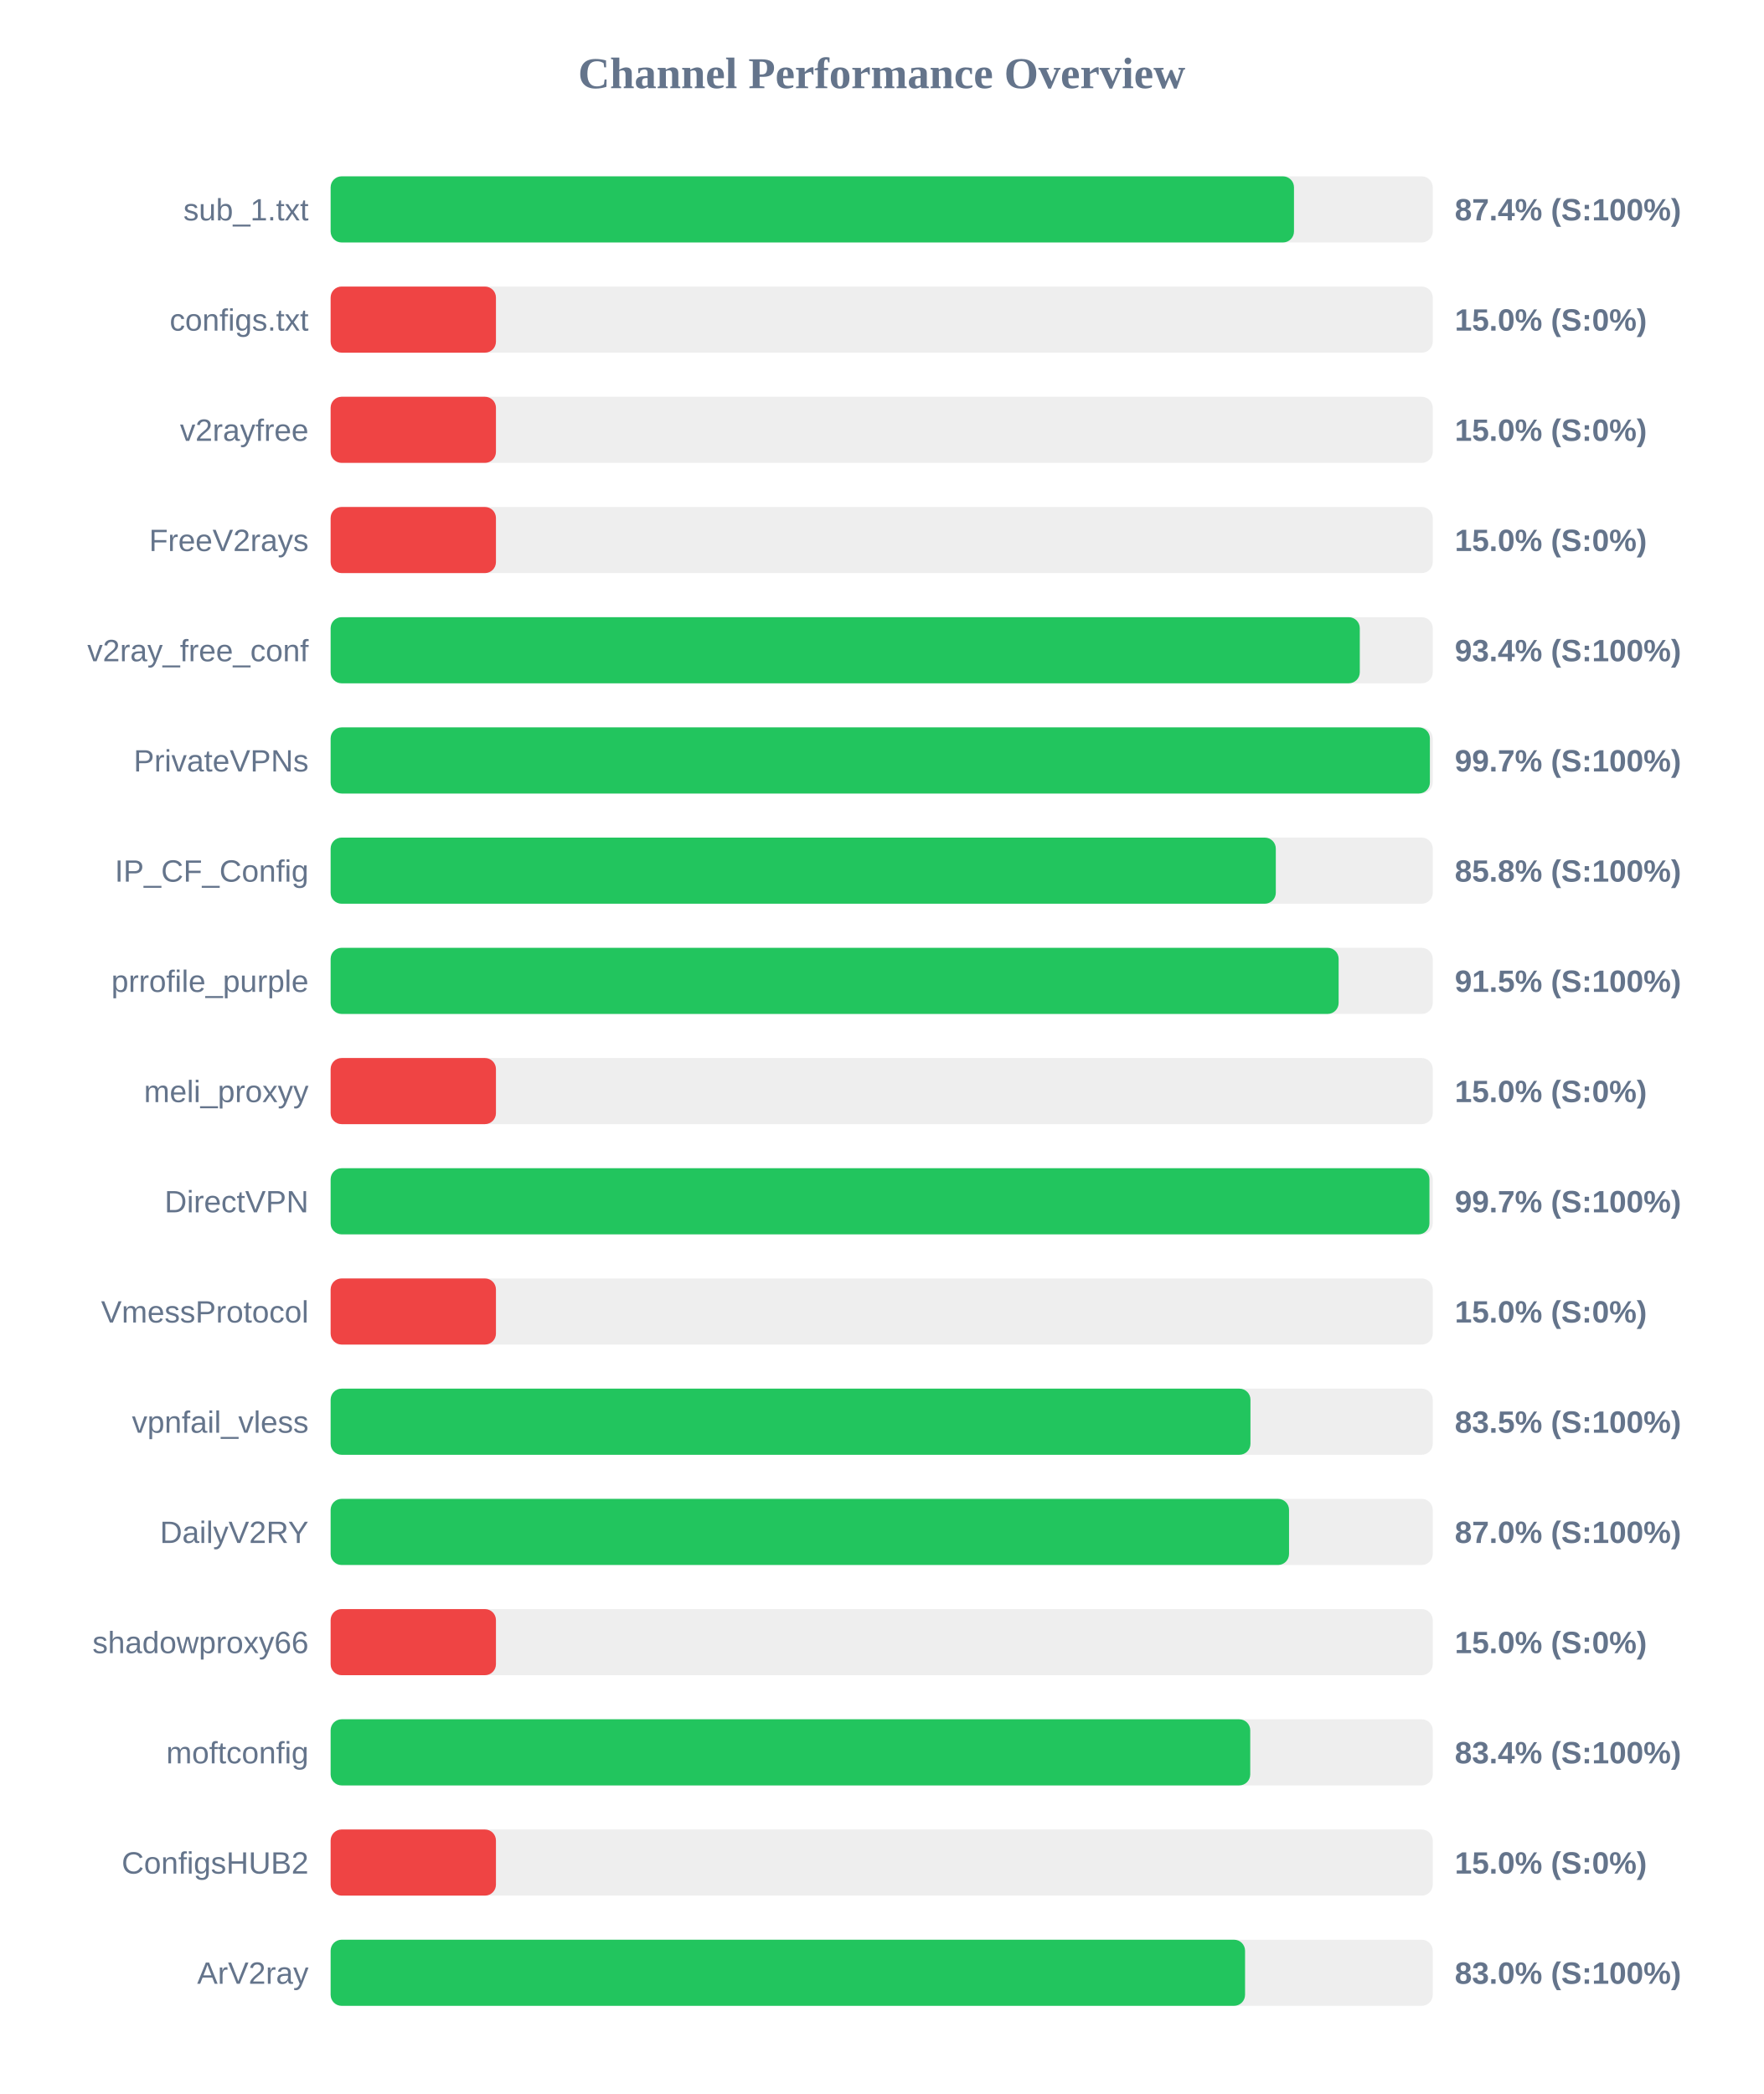
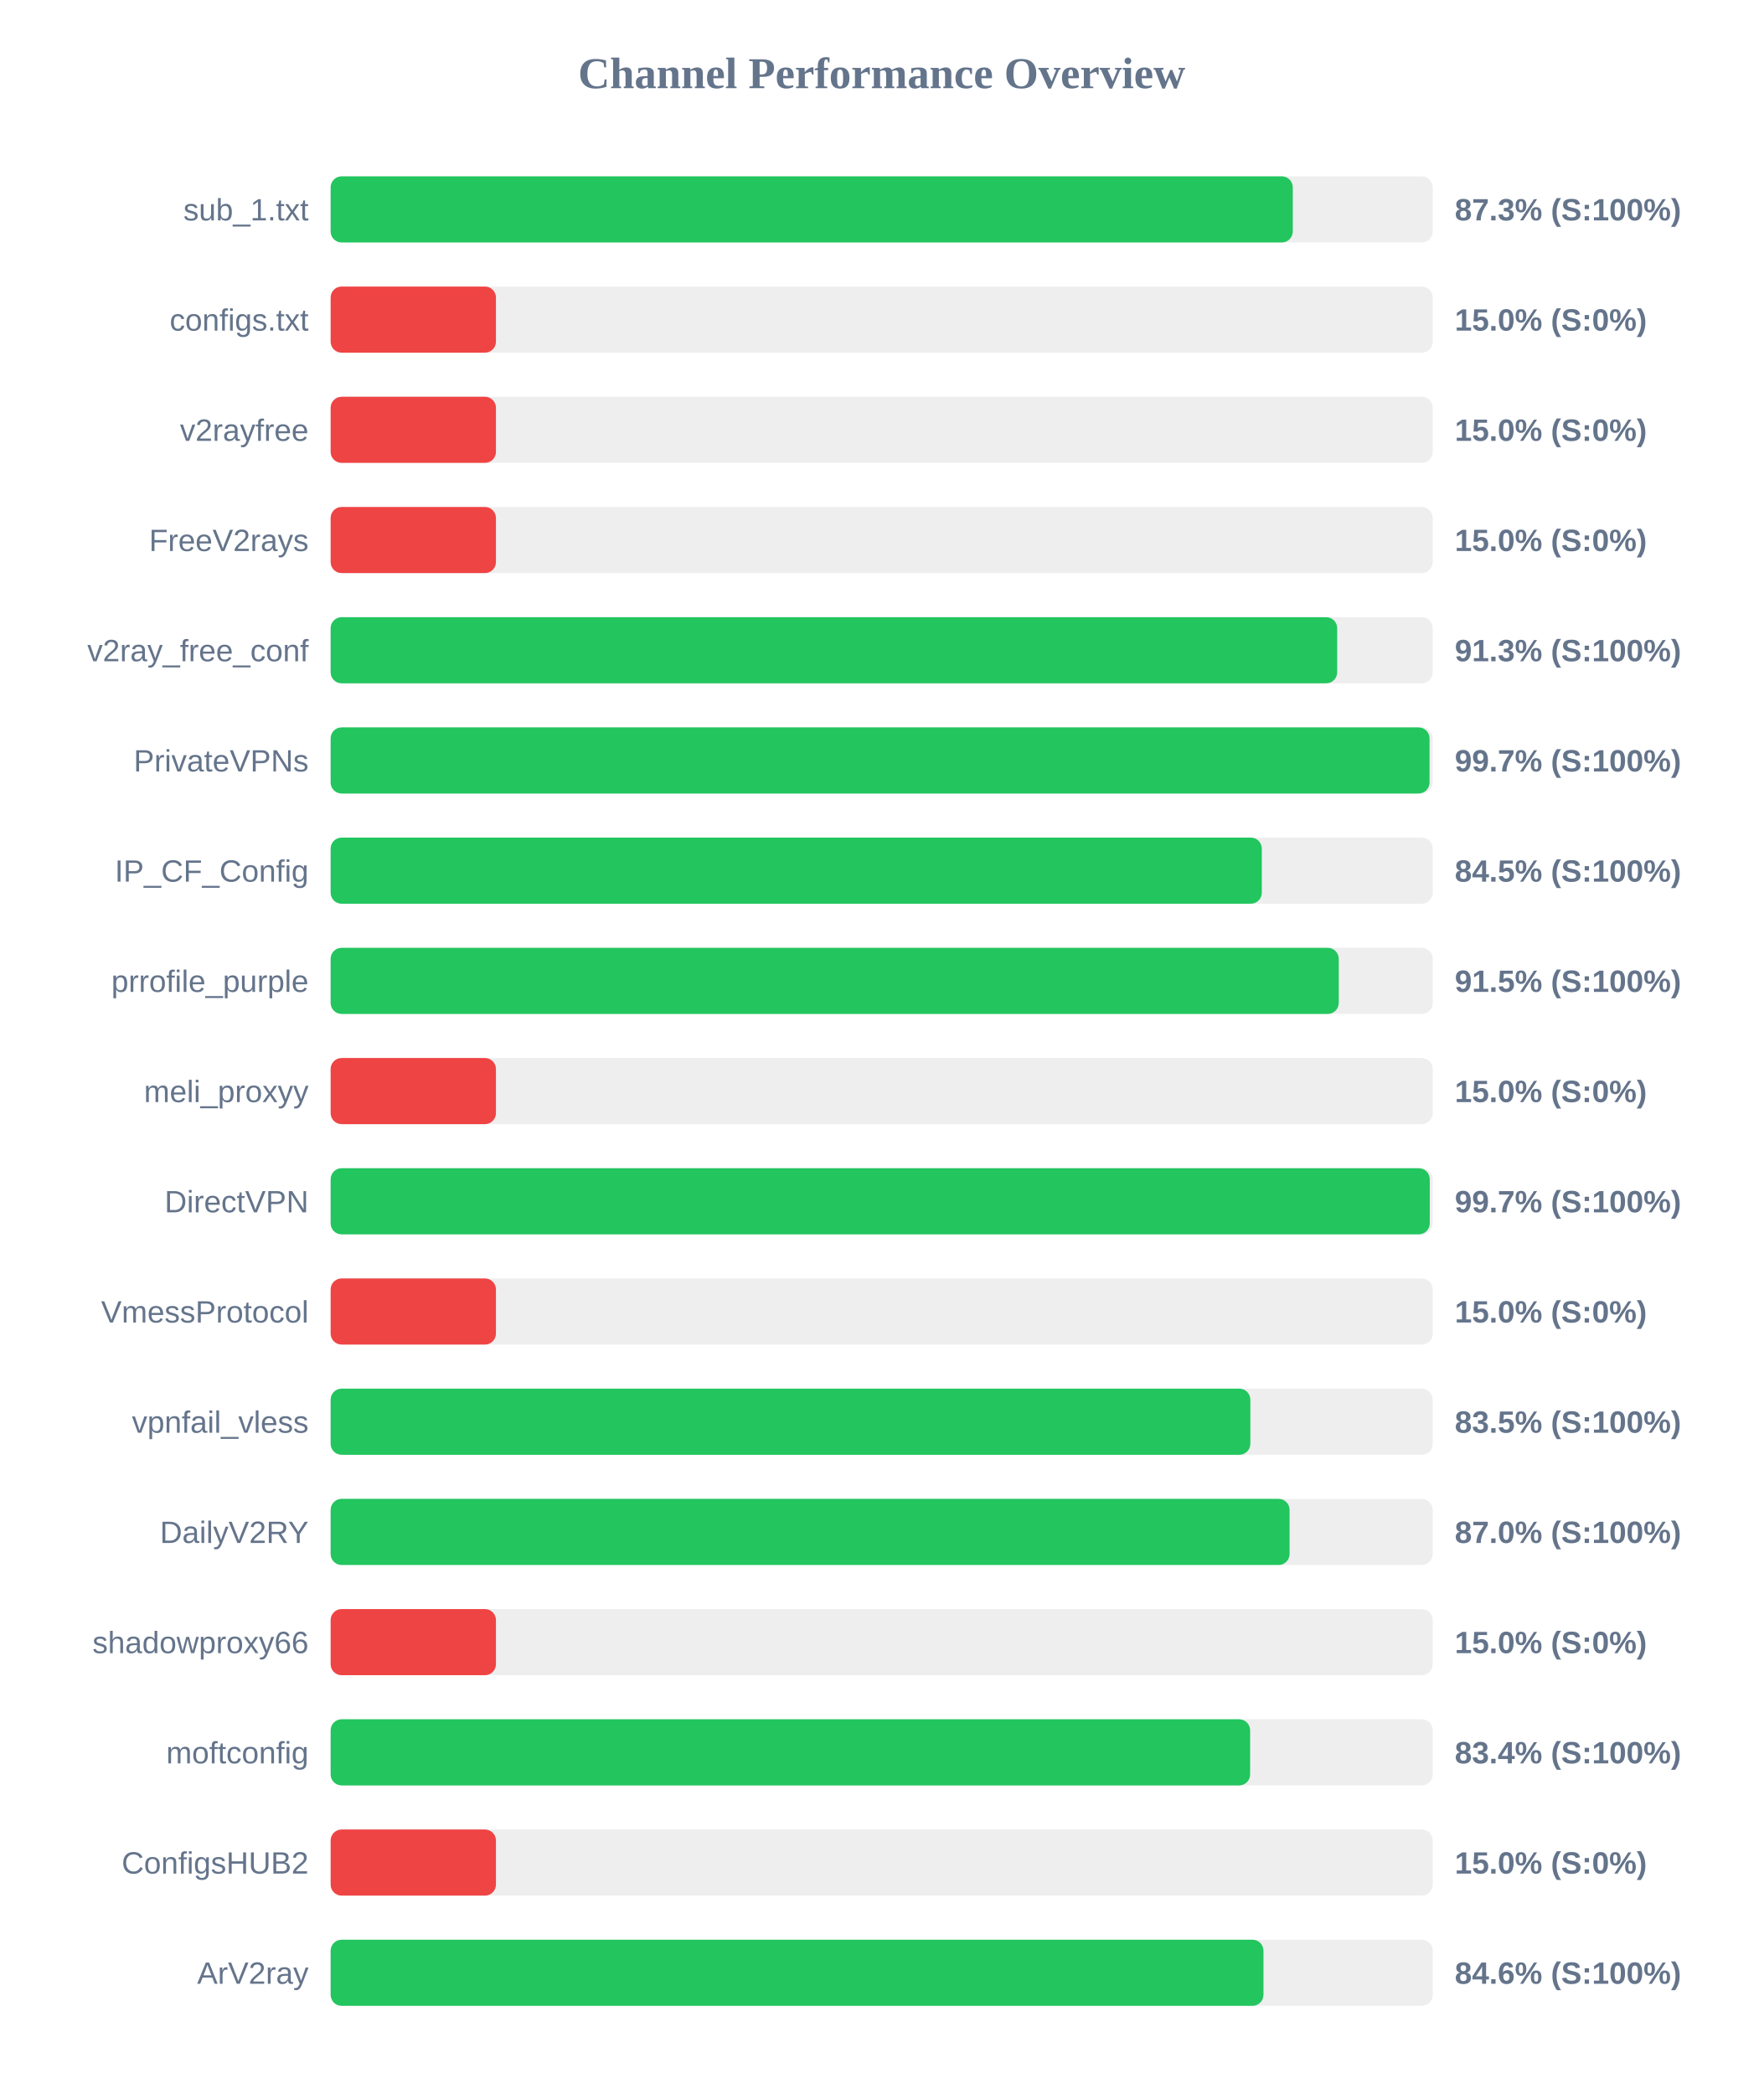
<svg xmlns="http://www.w3.org/2000/svg" width="800" height="950" version="1.1">
  <style>
        .row { font: 14px Arial; fill: #64748b; }
        .score { font: bold 14px Arial; fill: #64748b; }
    </style>
  <text x="400" y="40" text-anchor="middle" font-size="20px" font-weight="bold" fill="#64748b">Channel Performance Overview</text>
  <rect x="150" y="80" width="500" height="30" fill="#eee" rx="5" />
-   <rect x="150" y="80" width="437.05" height="30" fill="#22c55e" rx="5" />
+   <rect x="150" y="80" width="436.5" height="30" fill="#22c55e" rx="5" />
  <text x="140" y="100" text-anchor="end" class="row">sub_1.txt</text>
-   <text x="660" y="100" text-anchor="start" class="score">87.4% (S:100%)</text>
+   <text x="660" y="100" text-anchor="start" class="score">87.3% (S:100%)</text>
  <rect x="150" y="130" width="500" height="30" fill="#eee" rx="5" />
  <rect x="150" y="130" width="75.0" height="30" fill="#ef4444" rx="5" />
  <text x="140" y="150" text-anchor="end" class="row">configs.txt</text>
  <text x="660" y="150" text-anchor="start" class="score">15.0% (S:0%)</text>
  <rect x="150" y="180" width="500" height="30" fill="#eee" rx="5" />
  <rect x="150" y="180" width="75.0" height="30" fill="#ef4444" rx="5" />
  <text x="140" y="200" text-anchor="end" class="row">v2rayfree</text>
  <text x="660" y="200" text-anchor="start" class="score">15.0% (S:0%)</text>
  <rect x="150" y="230" width="500" height="30" fill="#eee" rx="5" />
  <rect x="150" y="230" width="75.0" height="30" fill="#ef4444" rx="5" />
  <text x="140" y="250" text-anchor="end" class="row">FreeV2rays</text>
  <text x="660" y="250" text-anchor="start" class="score">15.0% (S:0%)</text>
  <rect x="150" y="280" width="500" height="30" fill="#eee" rx="5" />
-   <rect x="150" y="280" width="466.9" height="30" fill="#22c55e" rx="5" />
+   <rect x="150" y="280" width="456.65" height="30" fill="#22c55e" rx="5" />
  <text x="140" y="300" text-anchor="end" class="row">v2ray_free_conf</text>
-   <text x="660" y="300" text-anchor="start" class="score">93.4% (S:100%)</text>
+   <text x="660" y="300" text-anchor="start" class="score">91.3% (S:100%)</text>
  <rect x="150" y="330" width="500" height="30" fill="#eee" rx="5" />
-   <rect x="150" y="330" width="498.7" height="30" fill="#22c55e" rx="5" />
+   <rect x="150" y="330" width="498.55" height="30" fill="#22c55e" rx="5" />
  <text x="140" y="350" text-anchor="end" class="row">PrivateVPNs</text>
  <text x="660" y="350" text-anchor="start" class="score">99.7% (S:100%)</text>
  <rect x="150" y="380" width="500" height="30" fill="#eee" rx="5" />
-   <rect x="150" y="380" width="428.8" height="30" fill="#22c55e" rx="5" />
+   <rect x="150" y="380" width="422.45" height="30" fill="#22c55e" rx="5" />
  <text x="140" y="400" text-anchor="end" class="row">IP_CF_Config</text>
-   <text x="660" y="400" text-anchor="start" class="score">85.8% (S:100%)</text>
+   <text x="660" y="400" text-anchor="start" class="score">84.5% (S:100%)</text>
  <rect x="150" y="430" width="500" height="30" fill="#eee" rx="5" />
-   <rect x="150" y="430" width="457.3" height="30" fill="#22c55e" rx="5" />
+   <rect x="150" y="430" width="457.35" height="30" fill="#22c55e" rx="5" />
  <text x="140" y="450" text-anchor="end" class="row">prrofile_purple</text>
  <text x="660" y="450" text-anchor="start" class="score">91.5% (S:100%)</text>
  <rect x="150" y="480" width="500" height="30" fill="#eee" rx="5" />
  <rect x="150" y="480" width="75.0" height="30" fill="#ef4444" rx="5" />
  <text x="140" y="500" text-anchor="end" class="row">meli_proxyy</text>
  <text x="660" y="500" text-anchor="start" class="score">15.0% (S:0%)</text>
  <rect x="150" y="530" width="500" height="30" fill="#eee" rx="5" />
-   <rect x="150" y="530" width="498.5" height="30" fill="#22c55e" rx="5" />
+   <rect x="150" y="530" width="498.65" height="30" fill="#22c55e" rx="5" />
  <text x="140" y="550" text-anchor="end" class="row">DirectVPN</text>
  <text x="660" y="550" text-anchor="start" class="score">99.7% (S:100%)</text>
  <rect x="150" y="580" width="500" height="30" fill="#eee" rx="5" />
  <rect x="150" y="580" width="75.0" height="30" fill="#ef4444" rx="5" />
  <text x="140" y="600" text-anchor="end" class="row">VmessProtocol</text>
  <text x="660" y="600" text-anchor="start" class="score">15.0% (S:0%)</text>
  <rect x="150" y="630" width="500" height="30" fill="#eee" rx="5" />
-   <rect x="150" y="630" width="417.3" height="30" fill="#22c55e" rx="5" />
+   <rect x="150" y="630" width="417.25" height="30" fill="#22c55e" rx="5" />
  <text x="140" y="650" text-anchor="end" class="row">vpnfail_vless</text>
  <text x="660" y="650" text-anchor="start" class="score">83.5% (S:100%)</text>
  <rect x="150" y="680" width="500" height="30" fill="#eee" rx="5" />
-   <rect x="150" y="680" width="434.8" height="30" fill="#22c55e" rx="5" />
+   <rect x="150" y="680" width="435.05" height="30" fill="#22c55e" rx="5" />
  <text x="140" y="700" text-anchor="end" class="row">DailyV2RY</text>
  <text x="660" y="700" text-anchor="start" class="score">87.0% (S:100%)</text>
  <rect x="150" y="730" width="500" height="30" fill="#eee" rx="5" />
  <rect x="150" y="730" width="75.0" height="30" fill="#ef4444" rx="5" />
  <text x="140" y="750" text-anchor="end" class="row">shadowproxy66</text>
  <text x="660" y="750" text-anchor="start" class="score">15.0% (S:0%)</text>
  <rect x="150" y="780" width="500" height="30" fill="#eee" rx="5" />
-   <rect x="150" y="780" width="417.2" height="30" fill="#22c55e" rx="5" />
+   <rect x="150" y="780" width="417.15" height="30" fill="#22c55e" rx="5" />
  <text x="140" y="800" text-anchor="end" class="row">moftconfig</text>
  <text x="660" y="800" text-anchor="start" class="score">83.4% (S:100%)</text>
  <rect x="150" y="830" width="500" height="30" fill="#eee" rx="5" />
  <rect x="150" y="830" width="75.0" height="30" fill="#ef4444" rx="5" />
  <text x="140" y="850" text-anchor="end" class="row">ConfigsHUB2</text>
  <text x="660" y="850" text-anchor="start" class="score">15.0% (S:0%)</text>
  <rect x="150" y="880" width="500" height="30" fill="#eee" rx="5" />
-   <rect x="150" y="880" width="414.85" height="30" fill="#22c55e" rx="5" />
+   <rect x="150" y="880" width="423.2" height="30" fill="#22c55e" rx="5" />
  <text x="140" y="900" text-anchor="end" class="row">ArV2ray</text>
-   <text x="660" y="900" text-anchor="start" class="score">83.0% (S:100%)</text>
+   <text x="660" y="900" text-anchor="start" class="score">84.6% (S:100%)</text>
</svg>
